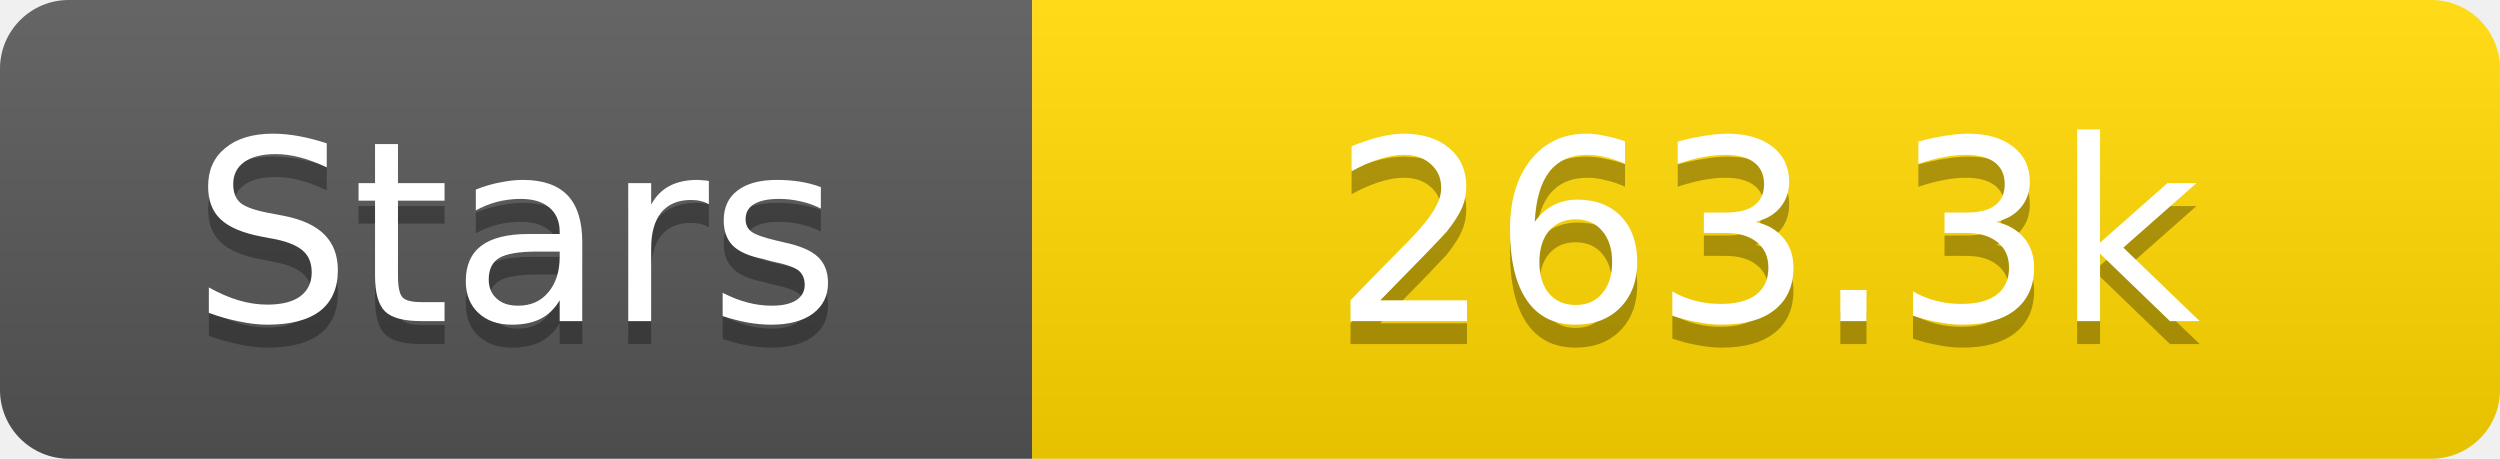
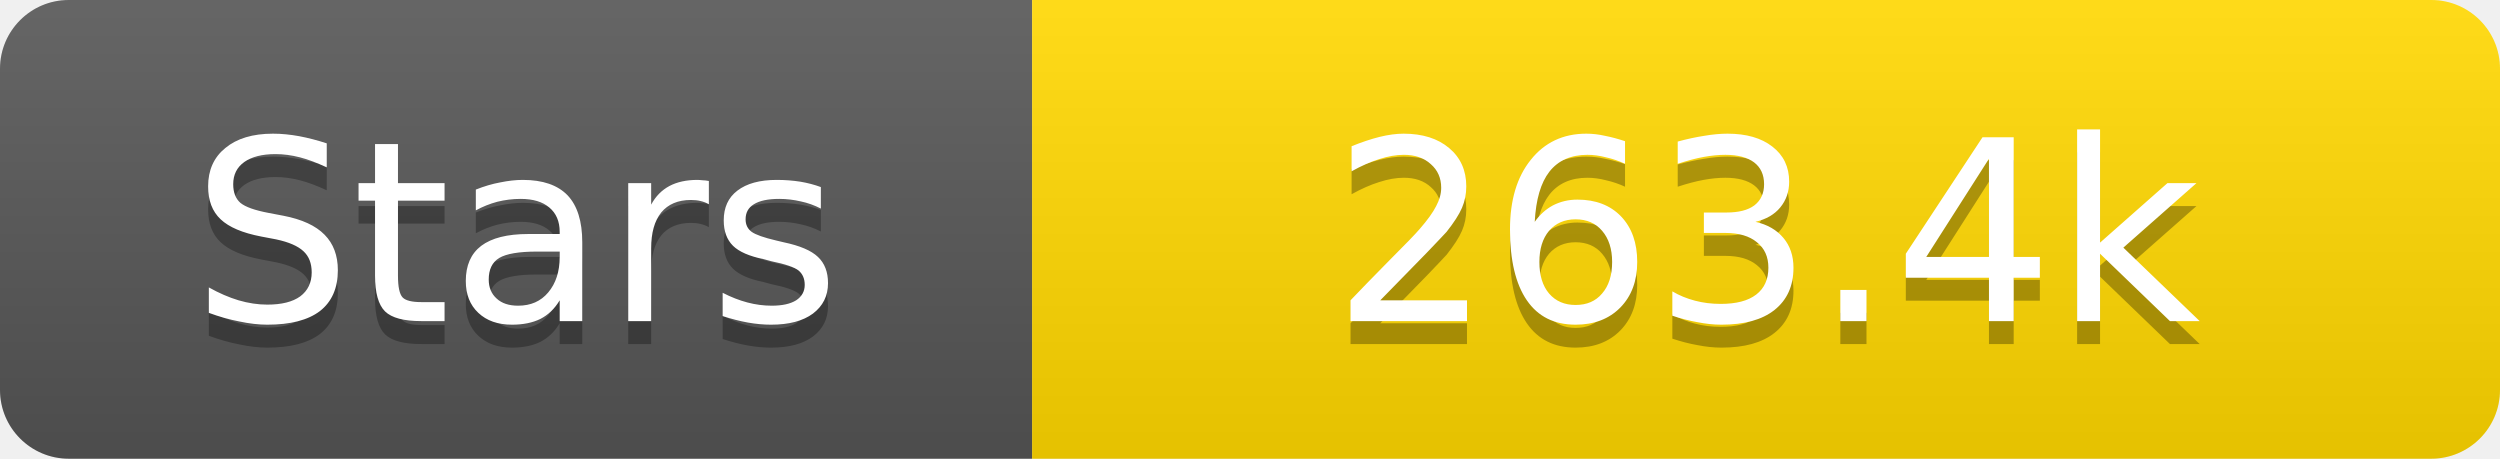
<svg xmlns="http://www.w3.org/2000/svg" width="109" height="20">
  <linearGradient id="s" x2="0" y2="100%">
    <stop offset="0" stop-color="#fff" stop-opacity=".1" />
    <stop offset="1" stop-opacity=".1" />
  </linearGradient>
  <clipPath id="r">
    <rect width="109" height="20" rx="3" fill="#fff" />
  </clipPath>
  <g clip-path="url(#r)">
    <rect width="45" height="20" fill="#555" />
    <rect x="45" width="64" height="20" fill="#ffd700" />
    <rect width="109" height="20" fill="url(#s)" />
  </g>
  <g fill="#fff" text-anchor="middle" font-family="Verdana,Geneva,DejaVu Sans,sans-serif" text-rendering="geometricPrecision" font-size="11">
    <text x="22.5" y="15" fill="#010101" fill-opacity=".3">Stars</text>
    <text x="22.5" y="14">Stars</text>
-     <text x="77.0" y="15" fill="#010101" fill-opacity=".3">263.3k</text>
-     <text x="77.0" y="14">263.3k</text>
+     <text x="77.0" y="15" fill="#010101" fill-opacity=".3">263.4k</text>
+     <text x="77.0" y="14">263.4k</text>
  </g>
</svg>
